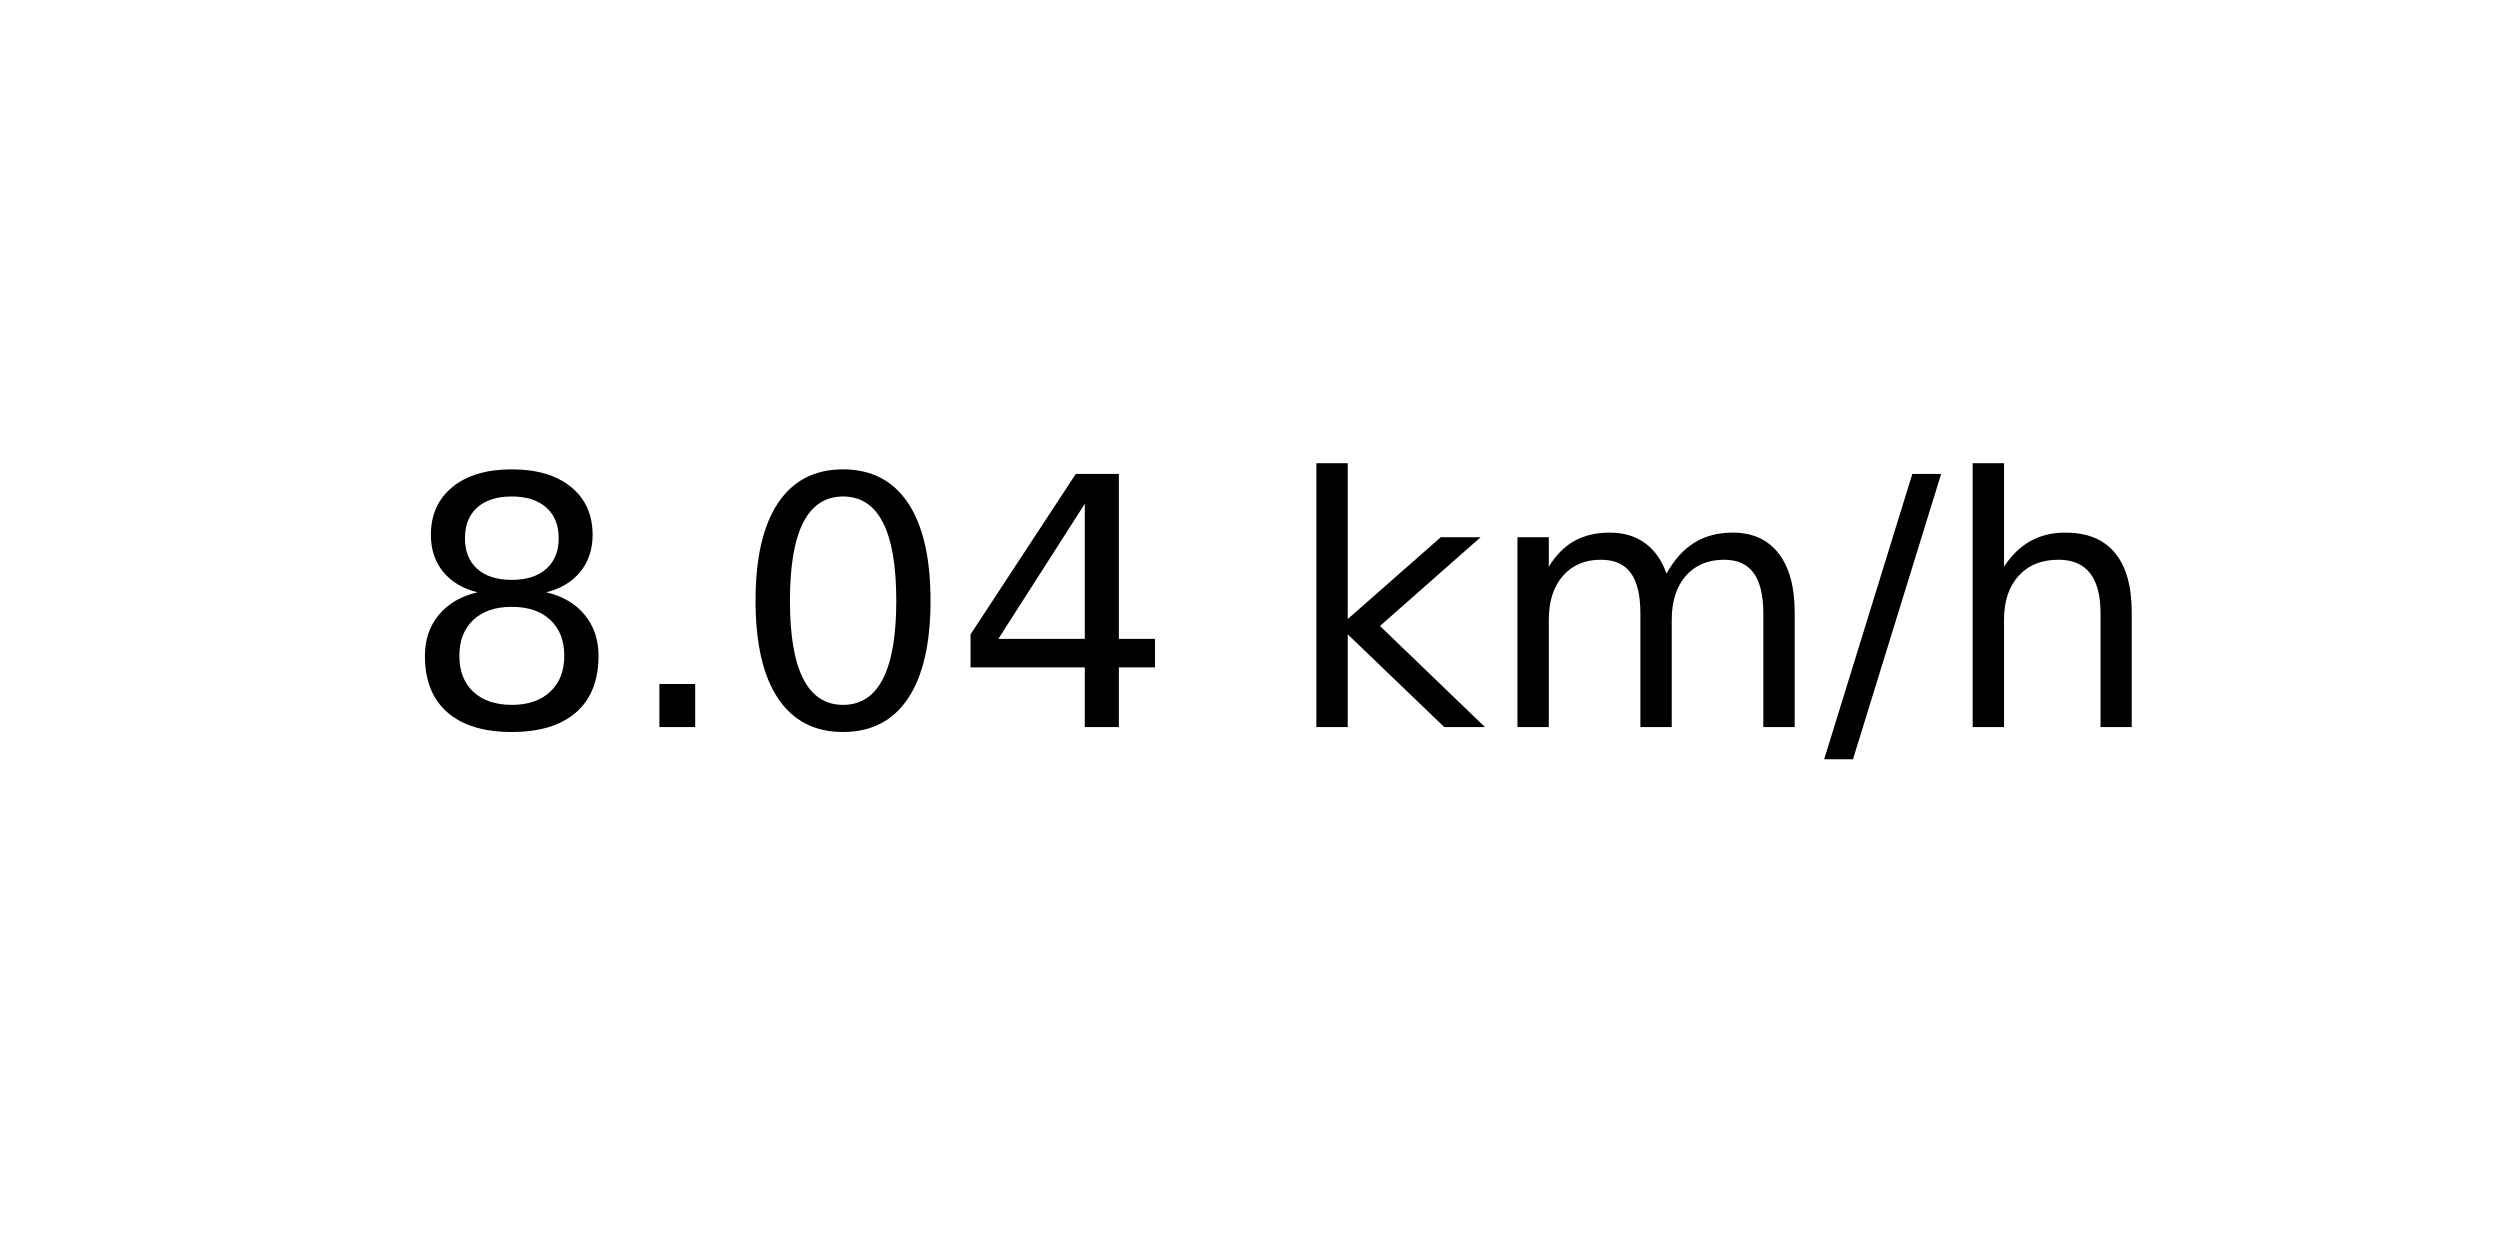
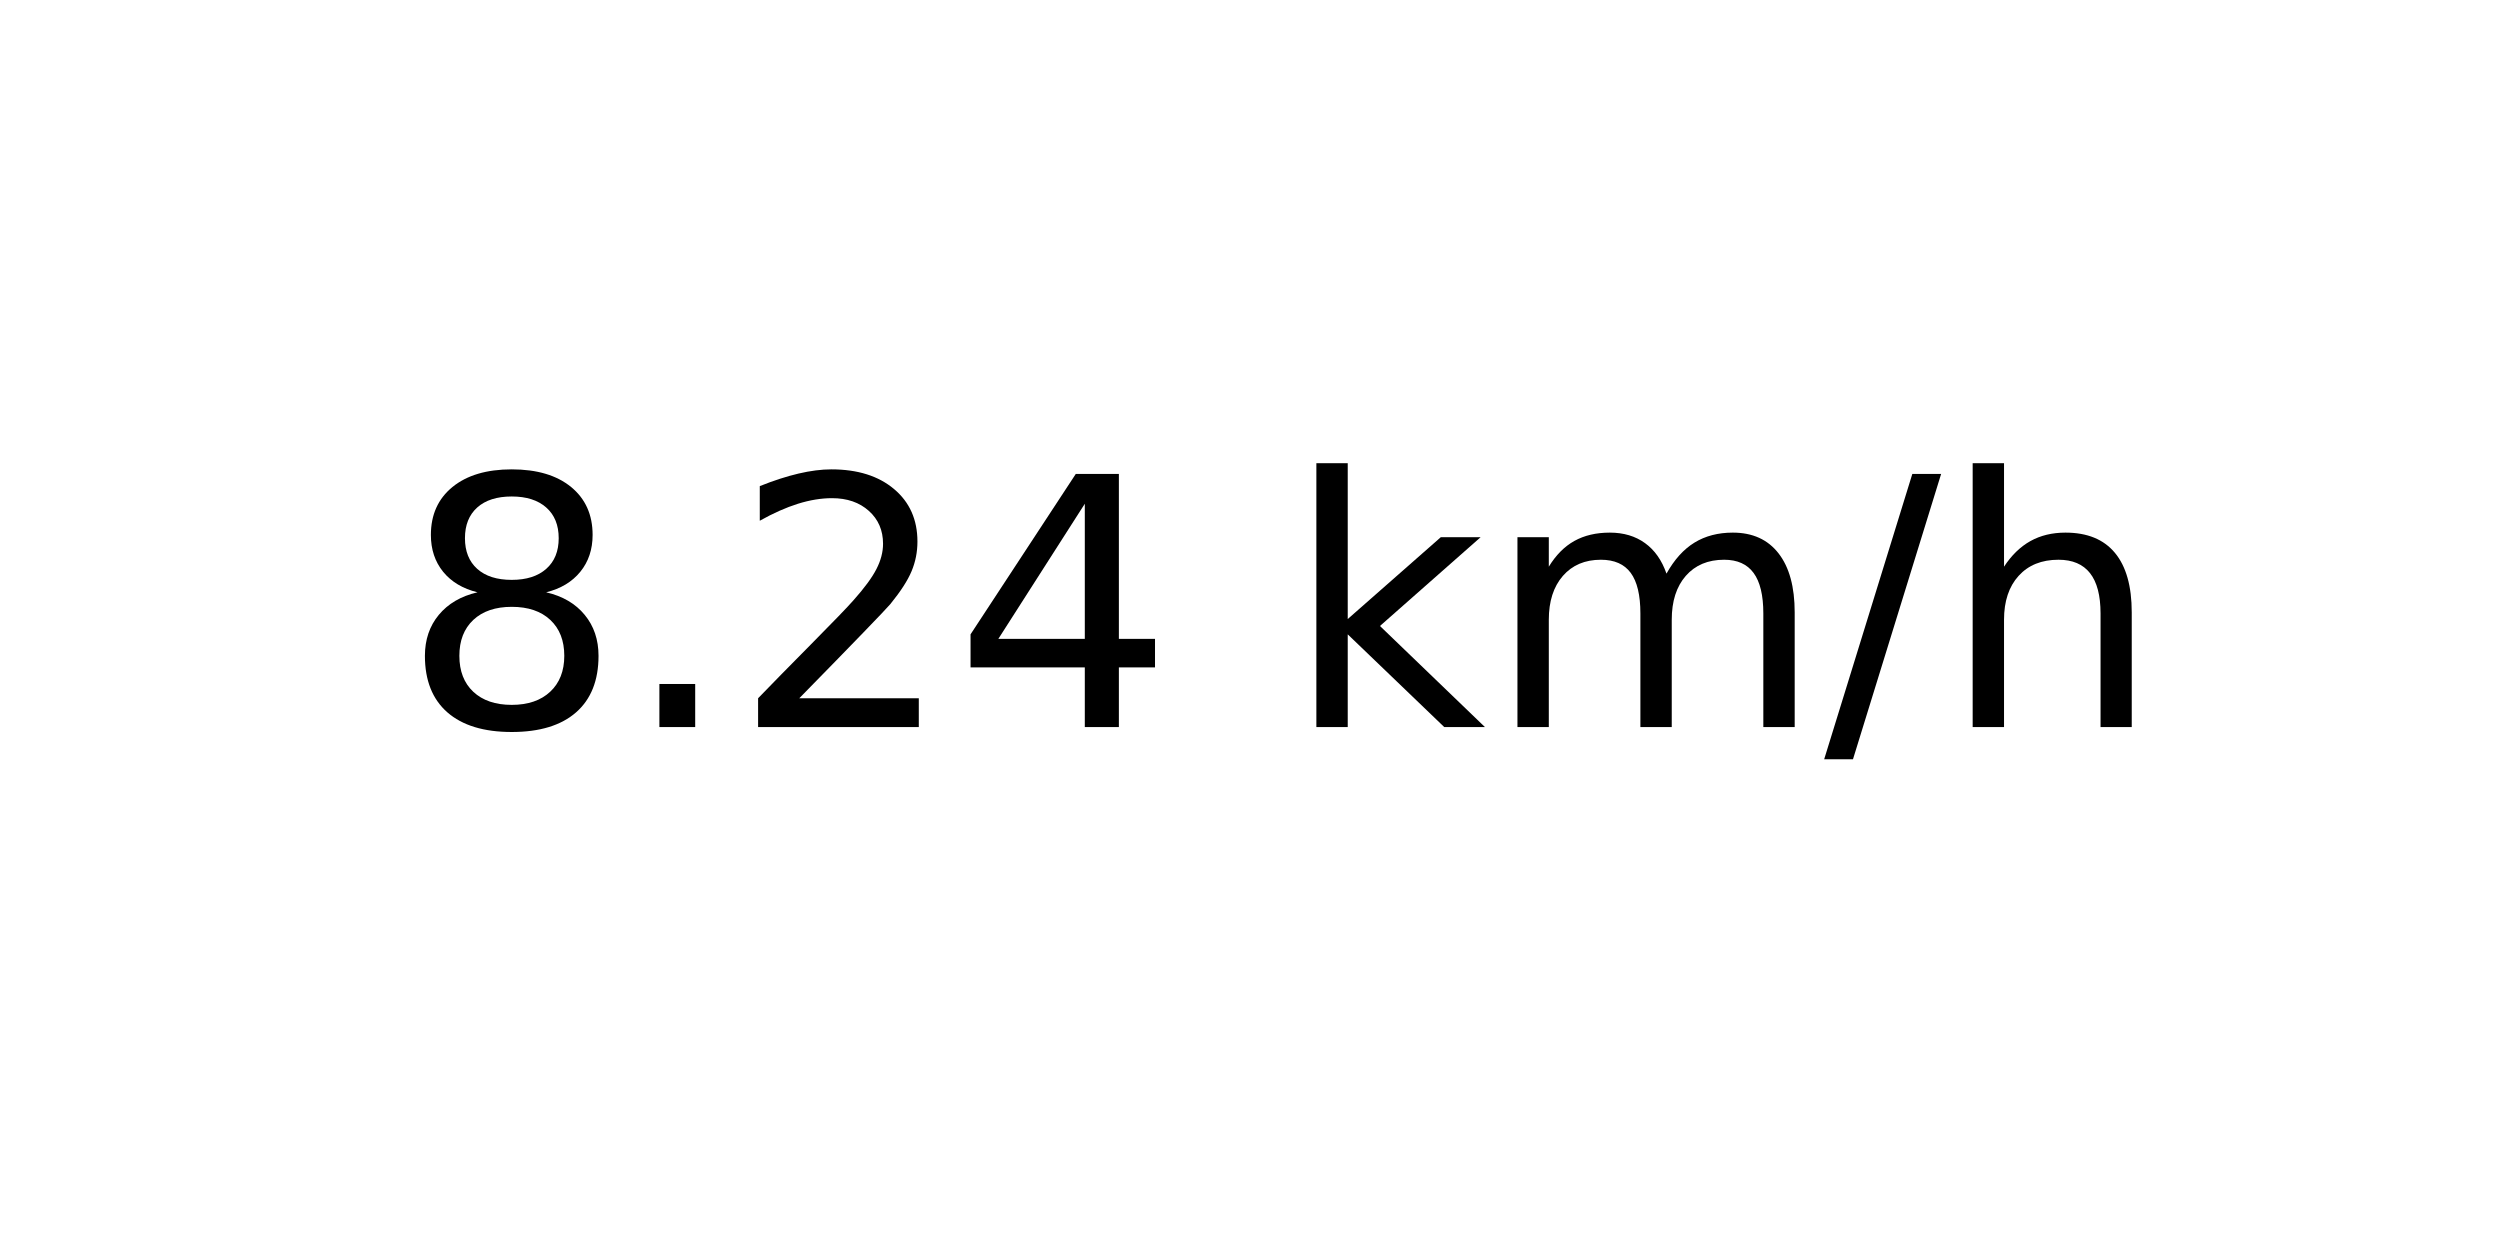
<svg xmlns="http://www.w3.org/2000/svg" xmlns:xlink="http://www.w3.org/1999/xlink" width="72pt" height="36pt" viewBox="0 0 72 36" version="1.1">
  <defs>
    <style type="text/css">*{stroke-linejoin: round; stroke-linecap: butt}</style>
  </defs>
  <g id="figure_1">
    <g id="axes_1">
      <g id="text_1">
        <g transform="translate(11.55937 20.93937) scale(0.1 -0.1)">
          <defs>
            <path id="DejaVuSans-38" d="M 2034 2216  Q 1584 2216 1326 1975  Q 1069 1734 1069 1313  Q 1069 891 1326 650  Q 1584 409 2034 409  Q 2484 409 2743 651  Q 3003 894 3003 1313  Q 3003 1734 2745 1975  Q 2488 2216 2034 2216  z M 1403 2484  Q 997 2584 770 2862  Q 544 3141 544 3541  Q 544 4100 942 4425  Q 1341 4750 2034 4750  Q 2731 4750 3128 4425  Q 3525 4100 3525 3541  Q 3525 3141 3298 2862  Q 3072 2584 2669 2484  Q 3125 2378 3379 2068  Q 3634 1759 3634 1313  Q 3634 634 3220 271  Q 2806 -91 2034 -91  Q 1263 -91 848 271  Q 434 634 434 1313  Q 434 1759 690 2068  Q 947 2378 1403 2484  z M 1172 3481  Q 1172 3119 1398 2916  Q 1625 2713 2034 2713  Q 2441 2713 2670 2916  Q 2900 3119 2900 3481  Q 2900 3844 2670 4047  Q 2441 4250 2034 4250  Q 1625 4250 1398 4047  Q 1172 3844 1172 3481  z " transform="scale(0.015625)" />
            <path id="DejaVuSans-2e" d="M 684 794  L 1344 794  L 1344 0  L 684 0  L 684 794  z " transform="scale(0.015625)" />
-             <path id="DejaVuSans-30" d="M 2034 4250  Q 1547 4250 1301 3770  Q 1056 3291 1056 2328  Q 1056 1369 1301 889  Q 1547 409 2034 409  Q 2525 409 2770 889  Q 3016 1369 3016 2328  Q 3016 3291 2770 3770  Q 2525 4250 2034 4250  z M 2034 4750  Q 2819 4750 3233 4129  Q 3647 3509 3647 2328  Q 3647 1150 3233 529  Q 2819 -91 2034 -91  Q 1250 -91 836 529  Q 422 1150 422 2328  Q 422 3509 836 4129  Q 1250 4750 2034 4750  z " transform="scale(0.015625)" />
+             <path id="DejaVuSans-32" d="M 1228 531  L 3431 531  L 3431 0  L 469 0  L 469 531  Q 828 903 1448 1529  Q 2069 2156 2228 2338  Q 2531 2678 2651 2914  Q 2772 3150 2772 3378  Q 2772 3750 2511 3984  Q 2250 4219 1831 4219  Q 1534 4219 1204 4116  Q 875 4013 500 3803  L 500 4441  Q 881 4594 1212 4672  Q 1544 4750 1819 4750  Q 2544 4750 2975 4387  Q 3406 4025 3406 3419  Q 3406 3131 3298 2873  Q 3191 2616 2906 2266  Q 2828 2175 2409 1742  Q 1991 1309 1228 531  z " transform="scale(0.015625)" />
            <path id="DejaVuSans-34" d="M 2419 4116  L 825 1625  L 2419 1625  L 2419 4116  z M 2253 4666  L 3047 4666  L 3047 1625  L 3713 1625  L 3713 1100  L 3047 1100  L 3047 0  L 2419 0  L 2419 1100  L 313 1100  L 313 1709  L 2253 4666  z " transform="scale(0.015625)" />
            <path id="DejaVuSans-20" transform="scale(0.015625)" />
            <path id="DejaVuSans-6b" d="M 581 4863  L 1159 4863  L 1159 1991  L 2875 3500  L 3609 3500  L 1753 1863  L 3688 0  L 2938 0  L 1159 1709  L 1159 0  L 581 0  L 581 4863  z " transform="scale(0.015625)" />
            <path id="DejaVuSans-6d" d="M 3328 2828  Q 3544 3216 3844 3400  Q 4144 3584 4550 3584  Q 5097 3584 5394 3201  Q 5691 2819 5691 2113  L 5691 0  L 5113 0  L 5113 2094  Q 5113 2597 4934 2840  Q 4756 3084 4391 3084  Q 3944 3084 3684 2787  Q 3425 2491 3425 1978  L 3425 0  L 2847 0  L 2847 2094  Q 2847 2600 2669 2842  Q 2491 3084 2119 3084  Q 1678 3084 1418 2786  Q 1159 2488 1159 1978  L 1159 0  L 581 0  L 581 3500  L 1159 3500  L 1159 2956  Q 1356 3278 1631 3431  Q 1906 3584 2284 3584  Q 2666 3584 2933 3390  Q 3200 3197 3328 2828  z " transform="scale(0.015625)" />
            <path id="DejaVuSans-2f" d="M 1625 4666  L 2156 4666  L 531 -594  L 0 -594  L 1625 4666  z " transform="scale(0.015625)" />
            <path id="DejaVuSans-68" d="M 3513 2113  L 3513 0  L 2938 0  L 2938 2094  Q 2938 2591 2744 2837  Q 2550 3084 2163 3084  Q 1697 3084 1428 2787  Q 1159 2491 1159 1978  L 1159 0  L 581 0  L 581 4863  L 1159 4863  L 1159 2956  Q 1366 3272 1645 3428  Q 1925 3584 2291 3584  Q 2894 3584 3203 3211  Q 3513 2838 3513 2113  z " transform="scale(0.015625)" />
          </defs>
          <use xlink:href="#DejaVuSans-38" />
          <use xlink:href="#DejaVuSans-2e" x="63.623" />
-           <use xlink:href="#DejaVuSans-30" x="95.41" />
+           <use xlink:href="#DejaVuSans-32" x="95.41" />
          <use xlink:href="#DejaVuSans-34" x="159.033" />
          <use xlink:href="#DejaVuSans-20" x="222.656" />
          <use xlink:href="#DejaVuSans-6b" x="254.443" />
          <use xlink:href="#DejaVuSans-6d" x="312.354" />
          <use xlink:href="#DejaVuSans-2f" x="409.766" />
          <use xlink:href="#DejaVuSans-68" x="443.457" />
        </g>
      </g>
    </g>
  </g>
</svg>
